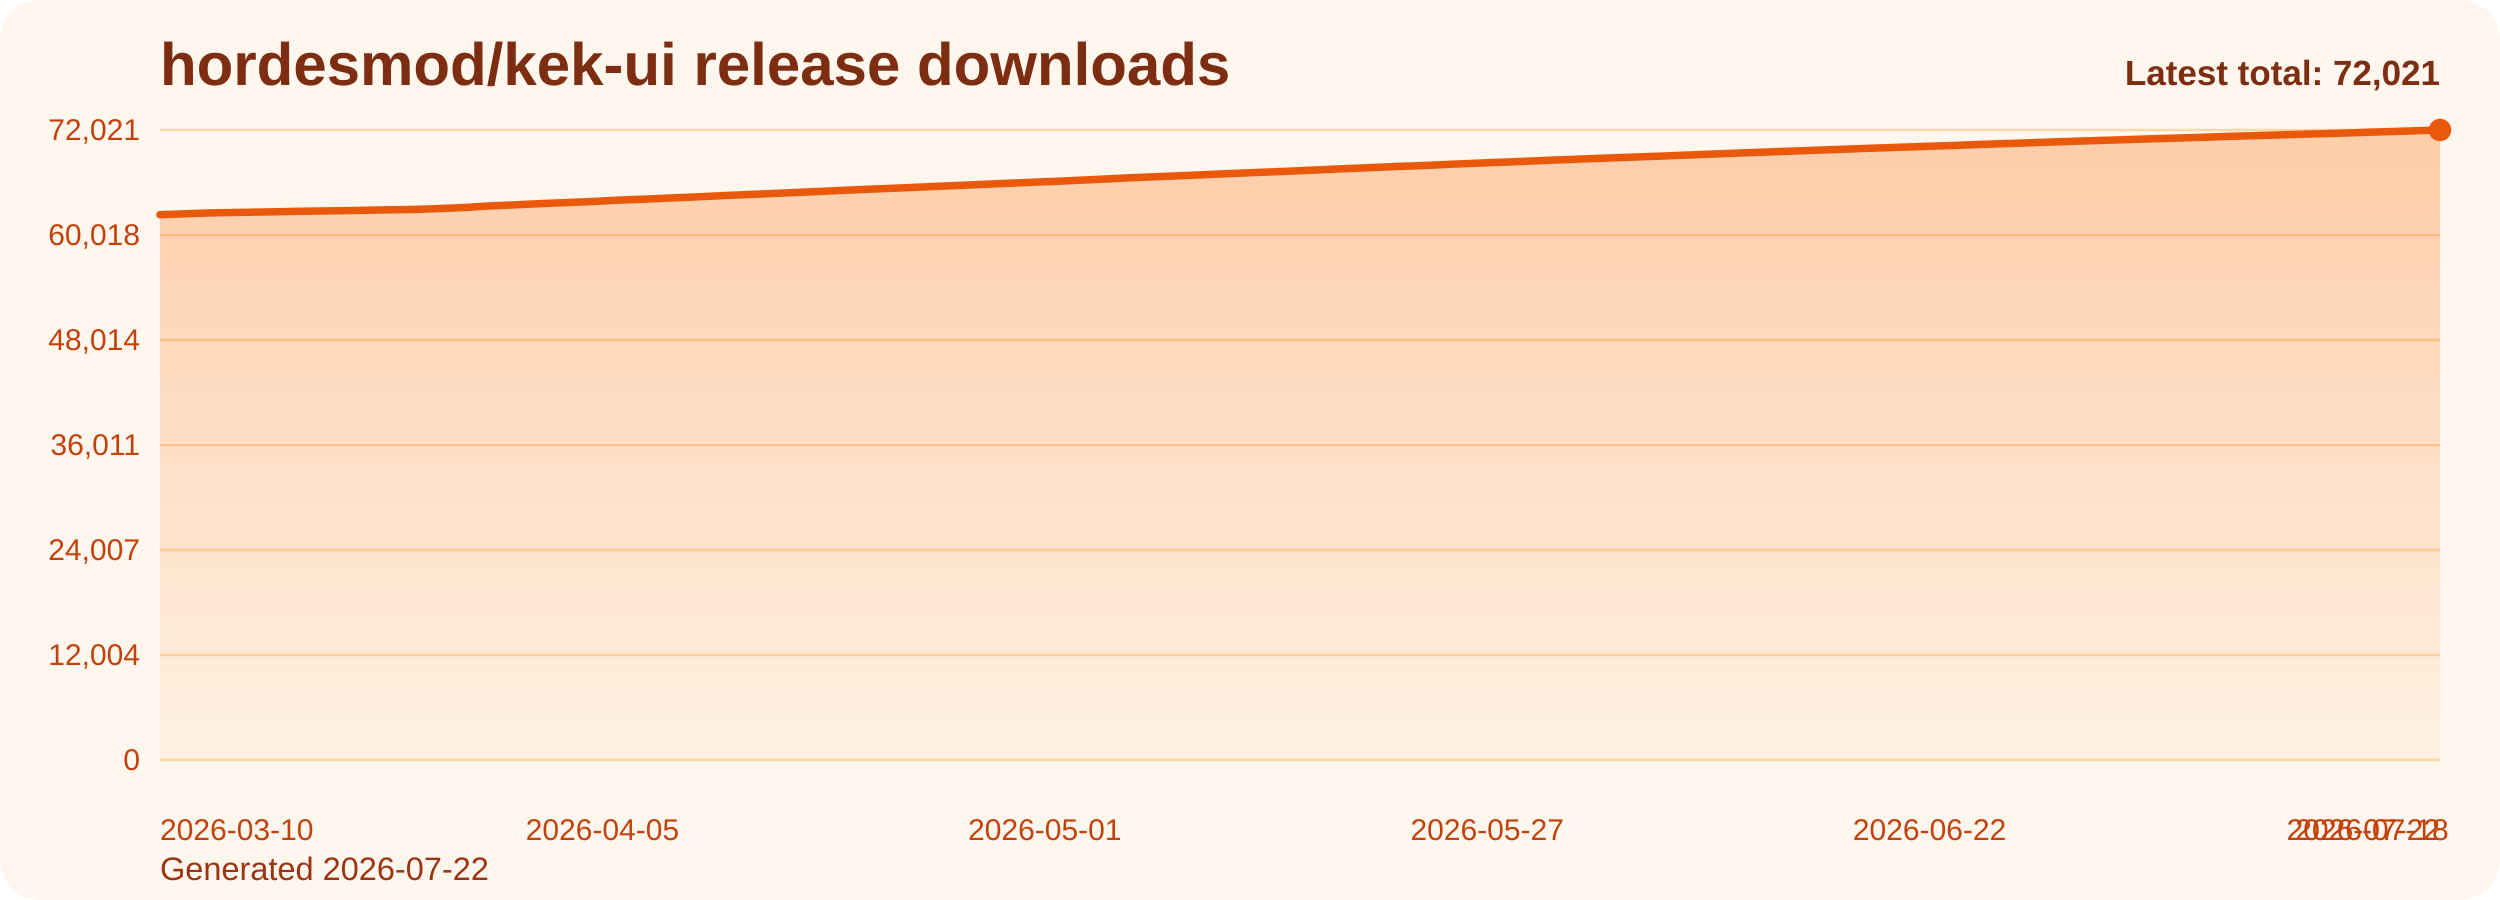
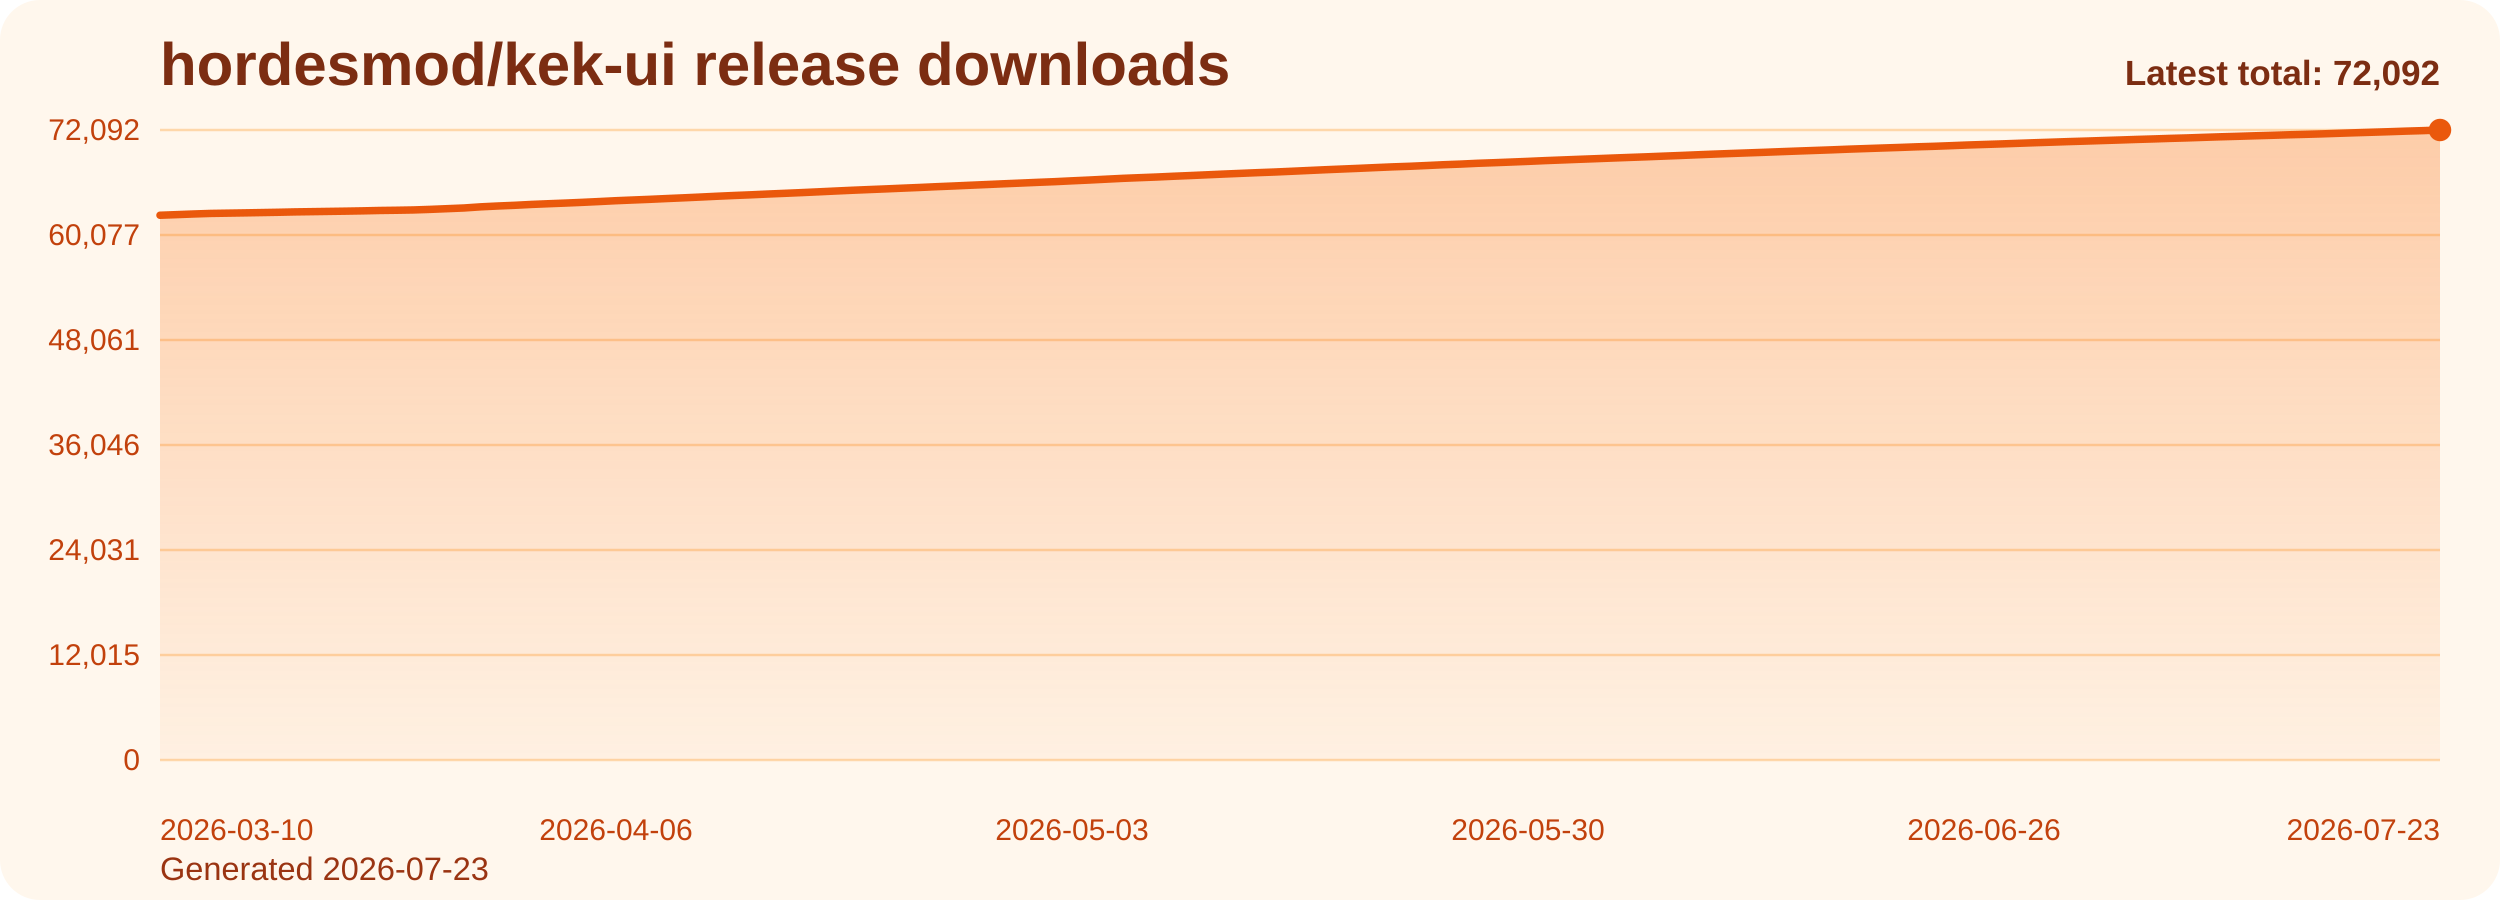
<svg xmlns="http://www.w3.org/2000/svg" viewBox="0 0 1000 360" role="img" aria-label="hordesmod/kek-ui release downloads chart">
  <defs>
    <linearGradient id="fill-total-trend-orange" x1="0" y1="0" x2="0" y2="1">
      <stop offset="0%" stop-color="#f97316" stop-opacity="0.32" />
      <stop offset="100%" stop-color="#f97316" stop-opacity="0.05" />
    </linearGradient>
    <style>
      .bg { fill: #fff7ed; }
      .title { font: 700 24px Arial, sans-serif; fill: #7c2d12; }
      .sub { font: 400 13px Arial, sans-serif; fill: #9a3412; }
      .grid { stroke: #fed7aa; stroke-width: 1; }
      .axis { font: 400 12px Arial, sans-serif; fill: #c2410c; }
      .line { fill: none; stroke: #ea580c; stroke-width: 3; stroke-linecap: round; stroke-linejoin: round; }
      .dot { fill: #ea580c; }
      .value { font: 600 11px Arial, sans-serif; fill: #9a3412; }
      .latest { font: 700 14px Arial, sans-serif; fill: #7c2d12; }
    </style>
  </defs>
  <rect class="bg" x="0" y="0" width="1000" height="360" rx="16" />
  <text class="title" x="64" y="34">hordesmod/kek-ui release downloads</text>
-   <text class="sub" x="64" y="352">Generated 2026-07-22</text>
+   <text class="sub" x="64" y="352">Generated 2026-07-23</text>
  <line x1="64" y1="52.00" x2="976" y2="52.00" class="grid" />
-   <text x="56" y="56.00" text-anchor="end" class="axis">72,021</text>
+   <text x="56" y="56.00" text-anchor="end" class="axis">72,092</text>
  <line x1="64" y1="94.00" x2="976" y2="94.00" class="grid" />
-   <text x="56" y="98.00" text-anchor="end" class="axis">60,018</text>
+   <text x="56" y="98.00" text-anchor="end" class="axis">60,077</text>
  <line x1="64" y1="136.00" x2="976" y2="136.00" class="grid" />
-   <text x="56" y="140.00" text-anchor="end" class="axis">48,014</text>
+   <text x="56" y="140.00" text-anchor="end" class="axis">48,061</text>
  <line x1="64" y1="178.00" x2="976" y2="178.00" class="grid" />
-   <text x="56" y="182.00" text-anchor="end" class="axis">36,011</text>
+   <text x="56" y="182.00" text-anchor="end" class="axis">36,046</text>
  <line x1="64" y1="220.00" x2="976" y2="220.00" class="grid" />
-   <text x="56" y="224.00" text-anchor="end" class="axis">24,007</text>
+   <text x="56" y="224.00" text-anchor="end" class="axis">24,031</text>
  <line x1="64" y1="262.00" x2="976" y2="262.00" class="grid" />
-   <text x="56" y="266.00" text-anchor="end" class="axis">12,004</text>
+   <text x="56" y="266.00" text-anchor="end" class="axis">12,015</text>
  <line x1="64" y1="304.00" x2="976" y2="304.00" class="grid" />
  <text x="56" y="308.00" text-anchor="end" class="axis">0</text>
-   <path d="M 64.00 304 L 64.00 85.88 L 70.81 85.64 L 77.61 85.38 L 84.42 85.15 L 91.22 85.04 L 98.03 84.93 L 104.84 84.81 L 111.64 84.69 L 118.45 84.54 L 125.25 84.44 L 132.06 84.34 L 138.87 84.25 L 145.67 84.12 L 152.48 83.97 L 159.28 83.88 L 166.09 83.76 L 172.90 83.54 L 179.70 83.26 L 186.51 82.97 L 193.31 82.51 L 200.12 82.18 L 206.93 81.90 L 213.73 81.56 L 220.54 81.27 L 227.34 81.01 L 234.15 80.72 L 240.96 80.40 L 247.76 80.05 L 254.57 79.78 L 261.37 79.51 L 268.18 79.20 L 274.99 78.91 L 281.79 78.60 L 288.60 78.27 L 295.40 77.97 L 302.21 77.70 L 309.01 77.39 L 315.82 77.11 L 322.63 76.81 L 329.43 76.51 L 336.24 76.18 L 343.04 75.88 L 349.85 75.59 L 356.66 75.33 L 363.46 75.04 L 370.27 74.75 L 377.07 74.44 L 383.88 74.16 L 390.69 73.86 L 397.49 73.57 L 404.30 73.27 L 411.10 72.99 L 417.91 72.70 L 424.72 72.43 L 431.52 72.10 L 438.33 71.79 L 445.13 71.45 L 451.94 71.11 L 458.75 70.84 L 465.55 70.58 L 472.36 70.27 L 479.16 69.99 L 485.97 69.69 L 492.78 69.39 L 499.58 69.11 L 506.39 68.83 L 513.19 68.58 L 520.00 68.27 L 526.81 67.97 L 533.61 67.66 L 540.42 67.38 L 547.22 67.10 L 554.03 66.80 L 560.84 66.51 L 567.64 66.28 L 574.45 65.98 L 581.25 65.66 L 588.06 65.40 L 594.87 65.09 L 601.67 64.84 L 608.48 64.58 L 615.28 64.31 L 622.09 64.01 L 628.90 63.75 L 635.70 63.49 L 642.51 63.25 L 649.31 62.98 L 656.12 62.73 L 662.93 62.50 L 669.73 62.22 L 676.54 61.96 L 683.34 61.69 L 690.15 61.42 L 696.96 61.16 L 703.76 60.92 L 710.57 60.68 L 717.37 60.42 L 724.18 60.17 L 730.99 59.93 L 737.79 59.69 L 744.60 59.42 L 751.40 59.19 L 758.21 58.96 L 765.01 58.74 L 771.82 58.49 L 778.63 58.28 L 785.43 58.04 L 792.24 57.77 L 799.04 57.54 L 805.85 57.33 L 812.66 57.09 L 819.46 56.84 L 826.27 56.63 L 833.07 56.39 L 839.88 56.19 L 846.69 55.98 L 853.49 55.76 L 860.30 55.53 L 867.10 55.33 L 873.91 55.12 L 880.72 54.92 L 887.52 54.69 L 894.33 54.47 L 901.13 54.28 L 907.94 54.08 L 914.75 53.88 L 921.55 53.67 L 928.36 53.49 L 935.16 53.30 L 941.97 53.07 L 948.78 52.86 L 955.58 52.64 L 962.39 52.43 L 969.19 52.21 L 976.00 52.00 L 976.00 304 Z" fill="url(#fill-total-trend-orange)" />
-   <polyline class="line" points="64.00,85.88 70.81,85.64 77.61,85.38 84.42,85.15 91.22,85.04 98.03,84.93 104.84,84.81 111.64,84.69 118.45,84.54 125.25,84.44 132.06,84.34 138.87,84.25 145.67,84.12 152.48,83.97 159.28,83.88 166.09,83.76 172.90,83.54 179.70,83.26 186.51,82.97 193.31,82.51 200.12,82.18 206.93,81.90 213.73,81.56 220.54,81.27 227.34,81.01 234.15,80.72 240.96,80.40 247.76,80.05 254.57,79.78 261.37,79.51 268.18,79.20 274.99,78.91 281.79,78.60 288.60,78.27 295.40,77.97 302.21,77.70 309.01,77.39 315.82,77.11 322.63,76.81 329.43,76.51 336.24,76.18 343.04,75.88 349.85,75.59 356.66,75.33 363.46,75.04 370.27,74.75 377.07,74.44 383.88,74.16 390.69,73.86 397.49,73.57 404.30,73.27 411.10,72.99 417.91,72.70 424.72,72.43 431.52,72.10 438.33,71.79 445.13,71.45 451.94,71.11 458.75,70.84 465.55,70.58 472.36,70.27 479.16,69.99 485.97,69.69 492.78,69.39 499.58,69.11 506.39,68.83 513.19,68.58 520.00,68.27 526.81,67.97 533.61,67.66 540.42,67.38 547.22,67.10 554.03,66.80 560.84,66.51 567.64,66.28 574.45,65.98 581.25,65.66 588.06,65.40 594.87,65.09 601.67,64.84 608.48,64.58 615.28,64.31 622.09,64.01 628.90,63.75 635.70,63.49 642.51,63.25 649.31,62.98 656.12,62.73 662.93,62.50 669.73,62.22 676.54,61.96 683.34,61.69 690.15,61.42 696.96,61.16 703.76,60.92 710.57,60.68 717.37,60.42 724.18,60.17 730.99,59.93 737.79,59.69 744.60,59.42 751.40,59.19 758.21,58.96 765.01,58.74 771.82,58.49 778.63,58.28 785.43,58.04 792.24,57.77 799.04,57.54 805.85,57.33 812.66,57.09 819.46,56.84 826.27,56.63 833.07,56.39 839.88,56.19 846.69,55.98 853.49,55.76 860.30,55.53 867.10,55.33 873.91,55.12 880.72,54.92 887.52,54.69 894.33,54.47 901.13,54.28 907.94,54.08 914.75,53.88 921.55,53.67 928.36,53.49 935.16,53.30 941.97,53.07 948.78,52.86 955.58,52.64 962.39,52.43 969.19,52.21 976.00,52.00" />
+   <path d="M 64.00 304 L 64.00 86.10 L 70.76 85.85 L 77.51 85.59 L 84.27 85.37 L 91.02 85.26 L 97.78 85.15 L 104.53 85.03 L 111.29 84.91 L 118.04 84.76 L 124.80 84.66 L 131.56 84.56 L 138.31 84.46 L 145.07 84.34 L 151.82 84.19 L 158.58 84.10 L 165.33 83.98 L 172.09 83.75 L 178.84 83.47 L 185.60 83.19 L 192.36 82.73 L 199.11 82.40 L 205.87 82.12 L 212.62 81.77 L 219.38 81.49 L 226.13 81.23 L 232.89 80.94 L 239.64 80.62 L 246.40 80.28 L 253.16 80.00 L 259.91 79.73 L 266.67 79.42 L 273.42 79.13 L 280.18 78.82 L 286.93 78.49 L 293.69 78.19 L 300.44 77.92 L 307.20 77.61 L 313.96 77.33 L 320.71 77.04 L 327.47 76.73 L 334.22 76.41 L 340.98 76.10 L 347.73 75.82 L 354.49 75.55 L 361.24 75.26 L 368.00 74.98 L 374.76 74.67 L 381.51 74.39 L 388.27 74.09 L 395.02 73.80 L 401.78 73.50 L 408.53 73.22 L 415.29 72.93 L 422.04 72.66 L 428.80 72.33 L 435.56 72.02 L 442.31 71.68 L 449.07 71.34 L 455.82 71.07 L 462.58 70.81 L 469.33 70.50 L 476.09 70.22 L 482.84 69.92 L 489.60 69.62 L 496.36 69.34 L 503.11 69.06 L 509.87 68.81 L 516.62 68.51 L 523.38 68.20 L 530.13 67.89 L 536.89 67.61 L 543.64 67.33 L 550.40 67.03 L 557.16 66.74 L 563.91 66.51 L 570.67 66.21 L 577.42 65.89 L 584.18 65.64 L 590.93 65.32 L 597.69 65.08 L 604.44 64.82 L 611.20 64.55 L 617.96 64.25 L 624.71 63.99 L 631.47 63.73 L 638.22 63.48 L 644.98 63.22 L 651.73 62.97 L 658.49 62.73 L 665.24 62.46 L 672.00 62.20 L 678.76 61.92 L 685.51 61.65 L 692.27 61.40 L 699.02 61.16 L 705.78 60.92 L 712.53 60.66 L 719.29 60.41 L 726.04 60.17 L 732.80 59.93 L 739.56 59.66 L 746.31 59.43 L 753.07 59.20 L 759.82 58.98 L 766.58 58.73 L 773.33 58.53 L 780.09 58.28 L 786.84 58.01 L 793.60 57.79 L 800.36 57.57 L 807.11 57.33 L 813.87 57.09 L 820.62 56.87 L 827.38 56.64 L 834.13 56.44 L 840.89 56.22 L 847.64 56.01 L 854.40 55.78 L 861.16 55.58 L 867.91 55.36 L 874.67 55.17 L 881.42 54.94 L 888.18 54.72 L 894.93 54.53 L 901.69 54.32 L 908.44 54.13 L 915.20 53.92 L 921.96 53.74 L 928.71 53.55 L 935.47 53.32 L 942.22 53.10 L 948.98 52.89 L 955.73 52.68 L 962.49 52.45 L 969.24 52.25 L 976.00 52.00 L 976.00 304 Z" fill="url(#fill-total-trend-orange)" />
+   <polyline class="line" points="64.00,86.10 70.76,85.85 77.51,85.59 84.27,85.37 91.02,85.26 97.78,85.15 104.53,85.03 111.29,84.91 118.04,84.76 124.80,84.66 131.56,84.56 138.31,84.46 145.07,84.34 151.82,84.19 158.58,84.10 165.33,83.98 172.09,83.75 178.84,83.47 185.60,83.19 192.36,82.73 199.11,82.40 205.87,82.12 212.62,81.77 219.38,81.49 226.13,81.23 232.89,80.94 239.64,80.62 246.40,80.28 253.16,80.00 259.91,79.73 266.67,79.42 273.42,79.13 280.18,78.82 286.93,78.49 293.69,78.19 300.44,77.92 307.20,77.61 313.96,77.33 320.71,77.04 327.47,76.73 334.22,76.41 340.98,76.10 347.73,75.82 354.49,75.55 361.24,75.26 368.00,74.98 374.76,74.67 381.51,74.39 388.27,74.09 395.02,73.80 401.78,73.50 408.53,73.22 415.29,72.93 422.04,72.66 428.80,72.33 435.56,72.02 442.31,71.68 449.07,71.34 455.82,71.07 462.58,70.81 469.33,70.50 476.09,70.22 482.84,69.92 489.60,69.62 496.36,69.34 503.11,69.06 509.87,68.81 516.62,68.51 523.38,68.20 530.13,67.89 536.89,67.61 543.64,67.33 550.40,67.03 557.16,66.74 563.91,66.51 570.67,66.21 577.42,65.89 584.18,65.64 590.93,65.32 597.69,65.08 604.44,64.82 611.20,64.55 617.96,64.25 624.71,63.99 631.47,63.73 638.22,63.48 644.98,63.22 651.73,62.97 658.49,62.73 665.24,62.46 672.00,62.20 678.76,61.92 685.51,61.65 692.27,61.40 699.02,61.16 705.78,60.92 712.53,60.66 719.29,60.41 726.04,60.17 732.80,59.93 739.56,59.66 746.31,59.43 753.07,59.20 759.82,58.98 766.58,58.73 773.33,58.53 780.09,58.28 786.84,58.01 793.60,57.79 800.36,57.57 807.11,57.33 813.87,57.09 820.62,56.87 827.38,56.64 834.13,56.44 840.89,56.22 847.64,56.01 854.40,55.78 861.16,55.58 867.91,55.36 874.67,55.17 881.42,54.94 888.18,54.72 894.93,54.53 901.69,54.32 908.44,54.13 915.20,53.92 921.96,53.74 928.71,53.55 935.47,53.32 942.22,53.10 948.98,52.89 955.73,52.68 962.49,52.45 969.24,52.25 976.00,52.00" />
  <circle class="dot" cx="976.00" cy="52.00" r="4.5" />
  <text class="axis" x="64.00" y="336" text-anchor="start">2026-03-10</text>
-   <text class="axis" x="240.96" y="336" text-anchor="middle">2026-04-05</text>
-   <text class="axis" x="417.91" y="336" text-anchor="middle">2026-05-01</text>
-   <text class="axis" x="594.87" y="336" text-anchor="middle">2026-05-27</text>
-   <text class="axis" x="771.82" y="336" text-anchor="middle">2026-06-22</text>
-   <text class="axis" x="948.78" y="336" text-anchor="middle">2026-07-18</text>
-   <text class="axis" x="976.00" y="336" text-anchor="end">2026-07-22</text>
-   <text class="latest" x="976" y="34" text-anchor="end">Latest total: 72,021</text>
+   <text class="axis" x="246.40" y="336" text-anchor="middle">2026-04-06</text>
+   <text class="axis" x="428.80" y="336" text-anchor="middle">2026-05-03</text>
+   <text class="axis" x="611.20" y="336" text-anchor="middle">2026-05-30</text>
+   <text class="axis" x="793.60" y="336" text-anchor="middle">2026-06-26</text>
+   <text class="axis" x="976.00" y="336" text-anchor="end">2026-07-23</text>
+   <text class="latest" x="976" y="34" text-anchor="end">Latest total: 72,092</text>
</svg>
